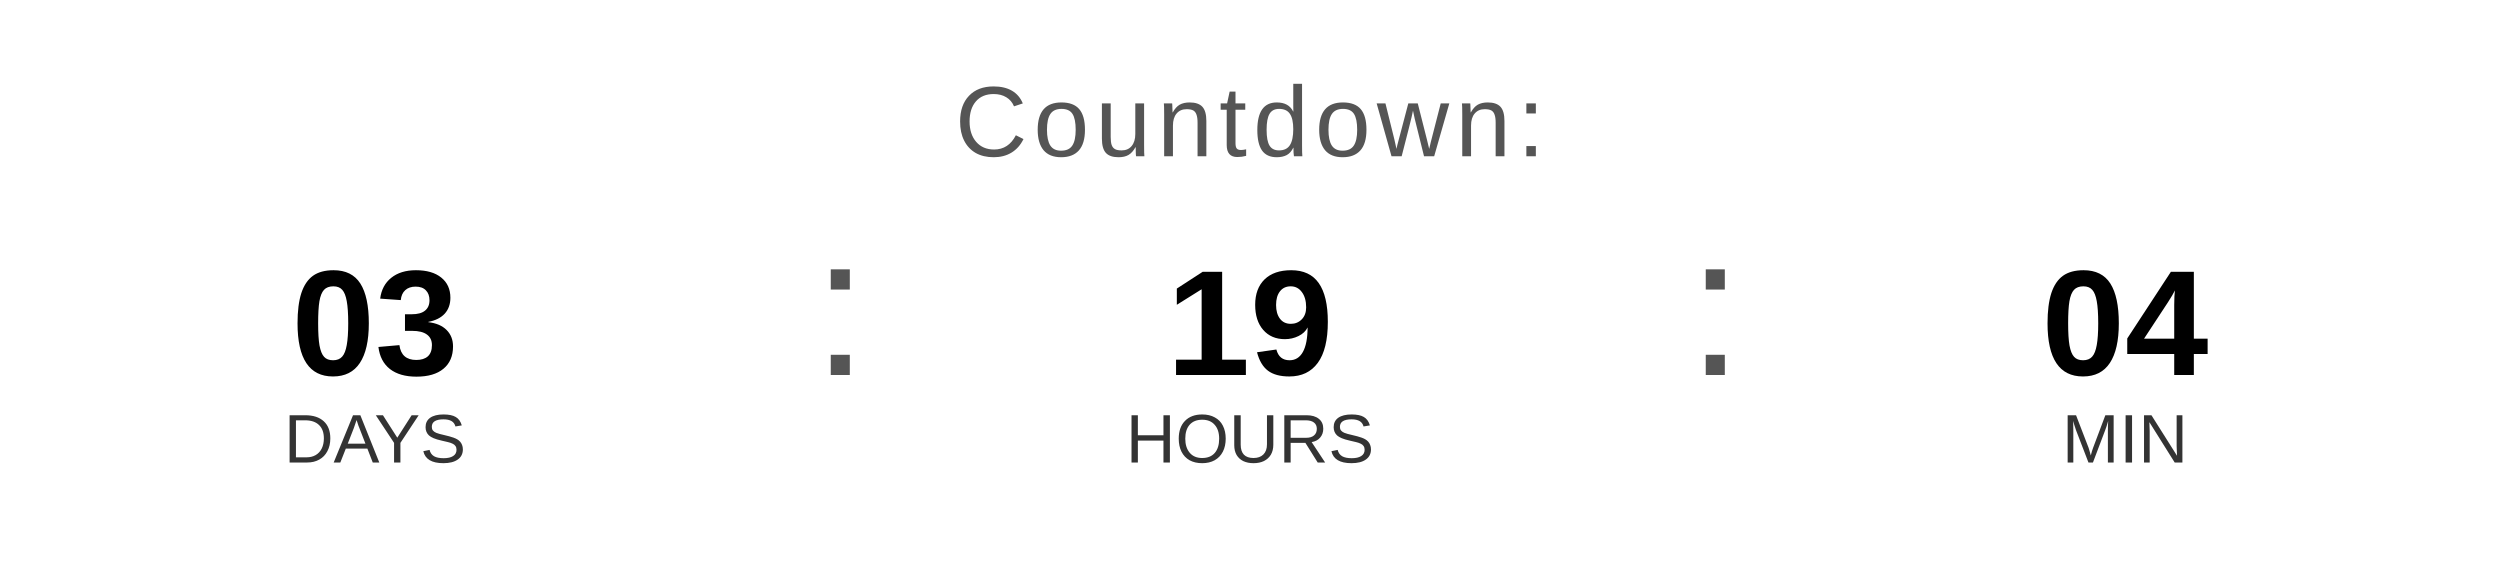
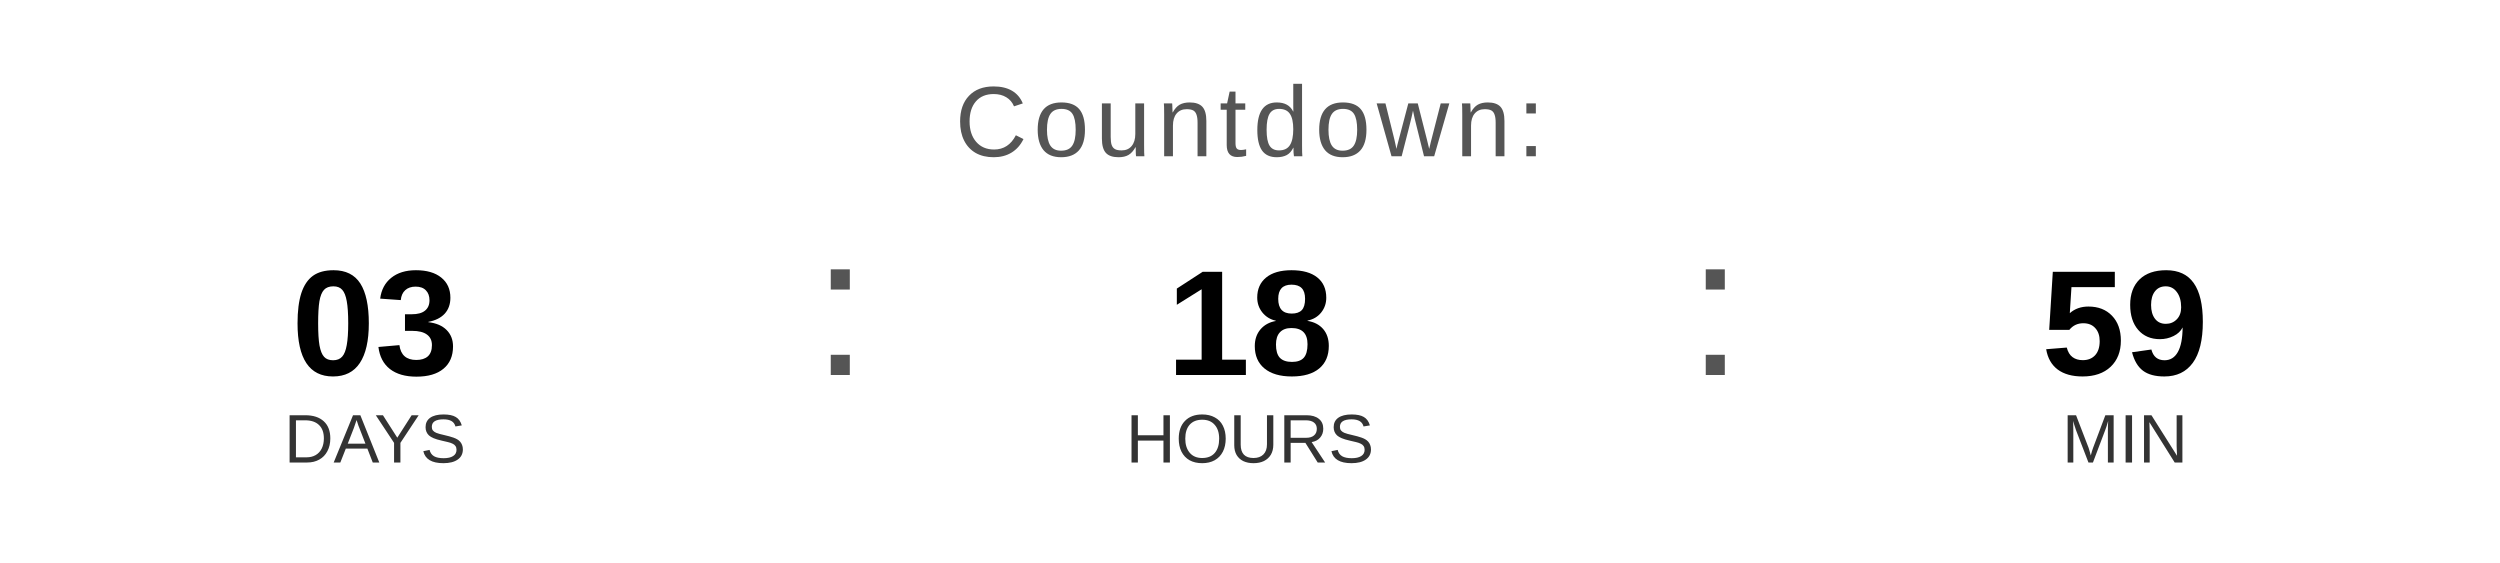
<svg xmlns="http://www.w3.org/2000/svg" width="400" height="90" viewBox="0 0 400 90">
  <text x="200" y="25" font-family="Arial, Helvetica, sans-serif" font-size="16" fill="#555555" text-anchor="middle" letter-spacing="1">
    Countdown:
  </text>
  <text x="60" y="60" font-family="Arial, Helvetica, sans-serif" font-size="24" font-weight="bold" fill="#000000" text-anchor="middle">03</text>
  <text x="60" y="74" font-family="Arial, Helvetica, sans-serif" font-size="11" fill="#333333" text-anchor="middle">DAYS</text>
  <text x="130" y="60" font-family="Arial, sans-serif" font-size="32" fill="#555555">:</text>
-   <text x="200" y="60" font-family="Arial, Helvetica, sans-serif" font-size="24" font-weight="bold" fill="#000000" text-anchor="middle">19</text>
+   <text x="200" y="60" font-family="Arial, Helvetica, sans-serif" font-size="24" font-weight="bold" fill="#000000" text-anchor="middle">18</text>
  <text x="200" y="74" font-family="Arial, Helvetica, sans-serif" font-size="11" fill="#333333" text-anchor="middle">HOURS</text>
  <text x="270" y="60" font-family="Arial, sans-serif" font-size="32" fill="#555555">:</text>
-   <text x="340" y="60" font-family="Arial, Helvetica, sans-serif" font-size="24" font-weight="bold" fill="#000000" text-anchor="middle">04</text>
+   <text x="340" y="60" font-family="Arial, Helvetica, sans-serif" font-size="24" font-weight="bold" fill="#000000" text-anchor="middle">59</text>
  <text x="340" y="74" font-family="Arial, Helvetica, sans-serif" font-size="11" fill="#333333" text-anchor="middle">MIN</text>
</svg>
